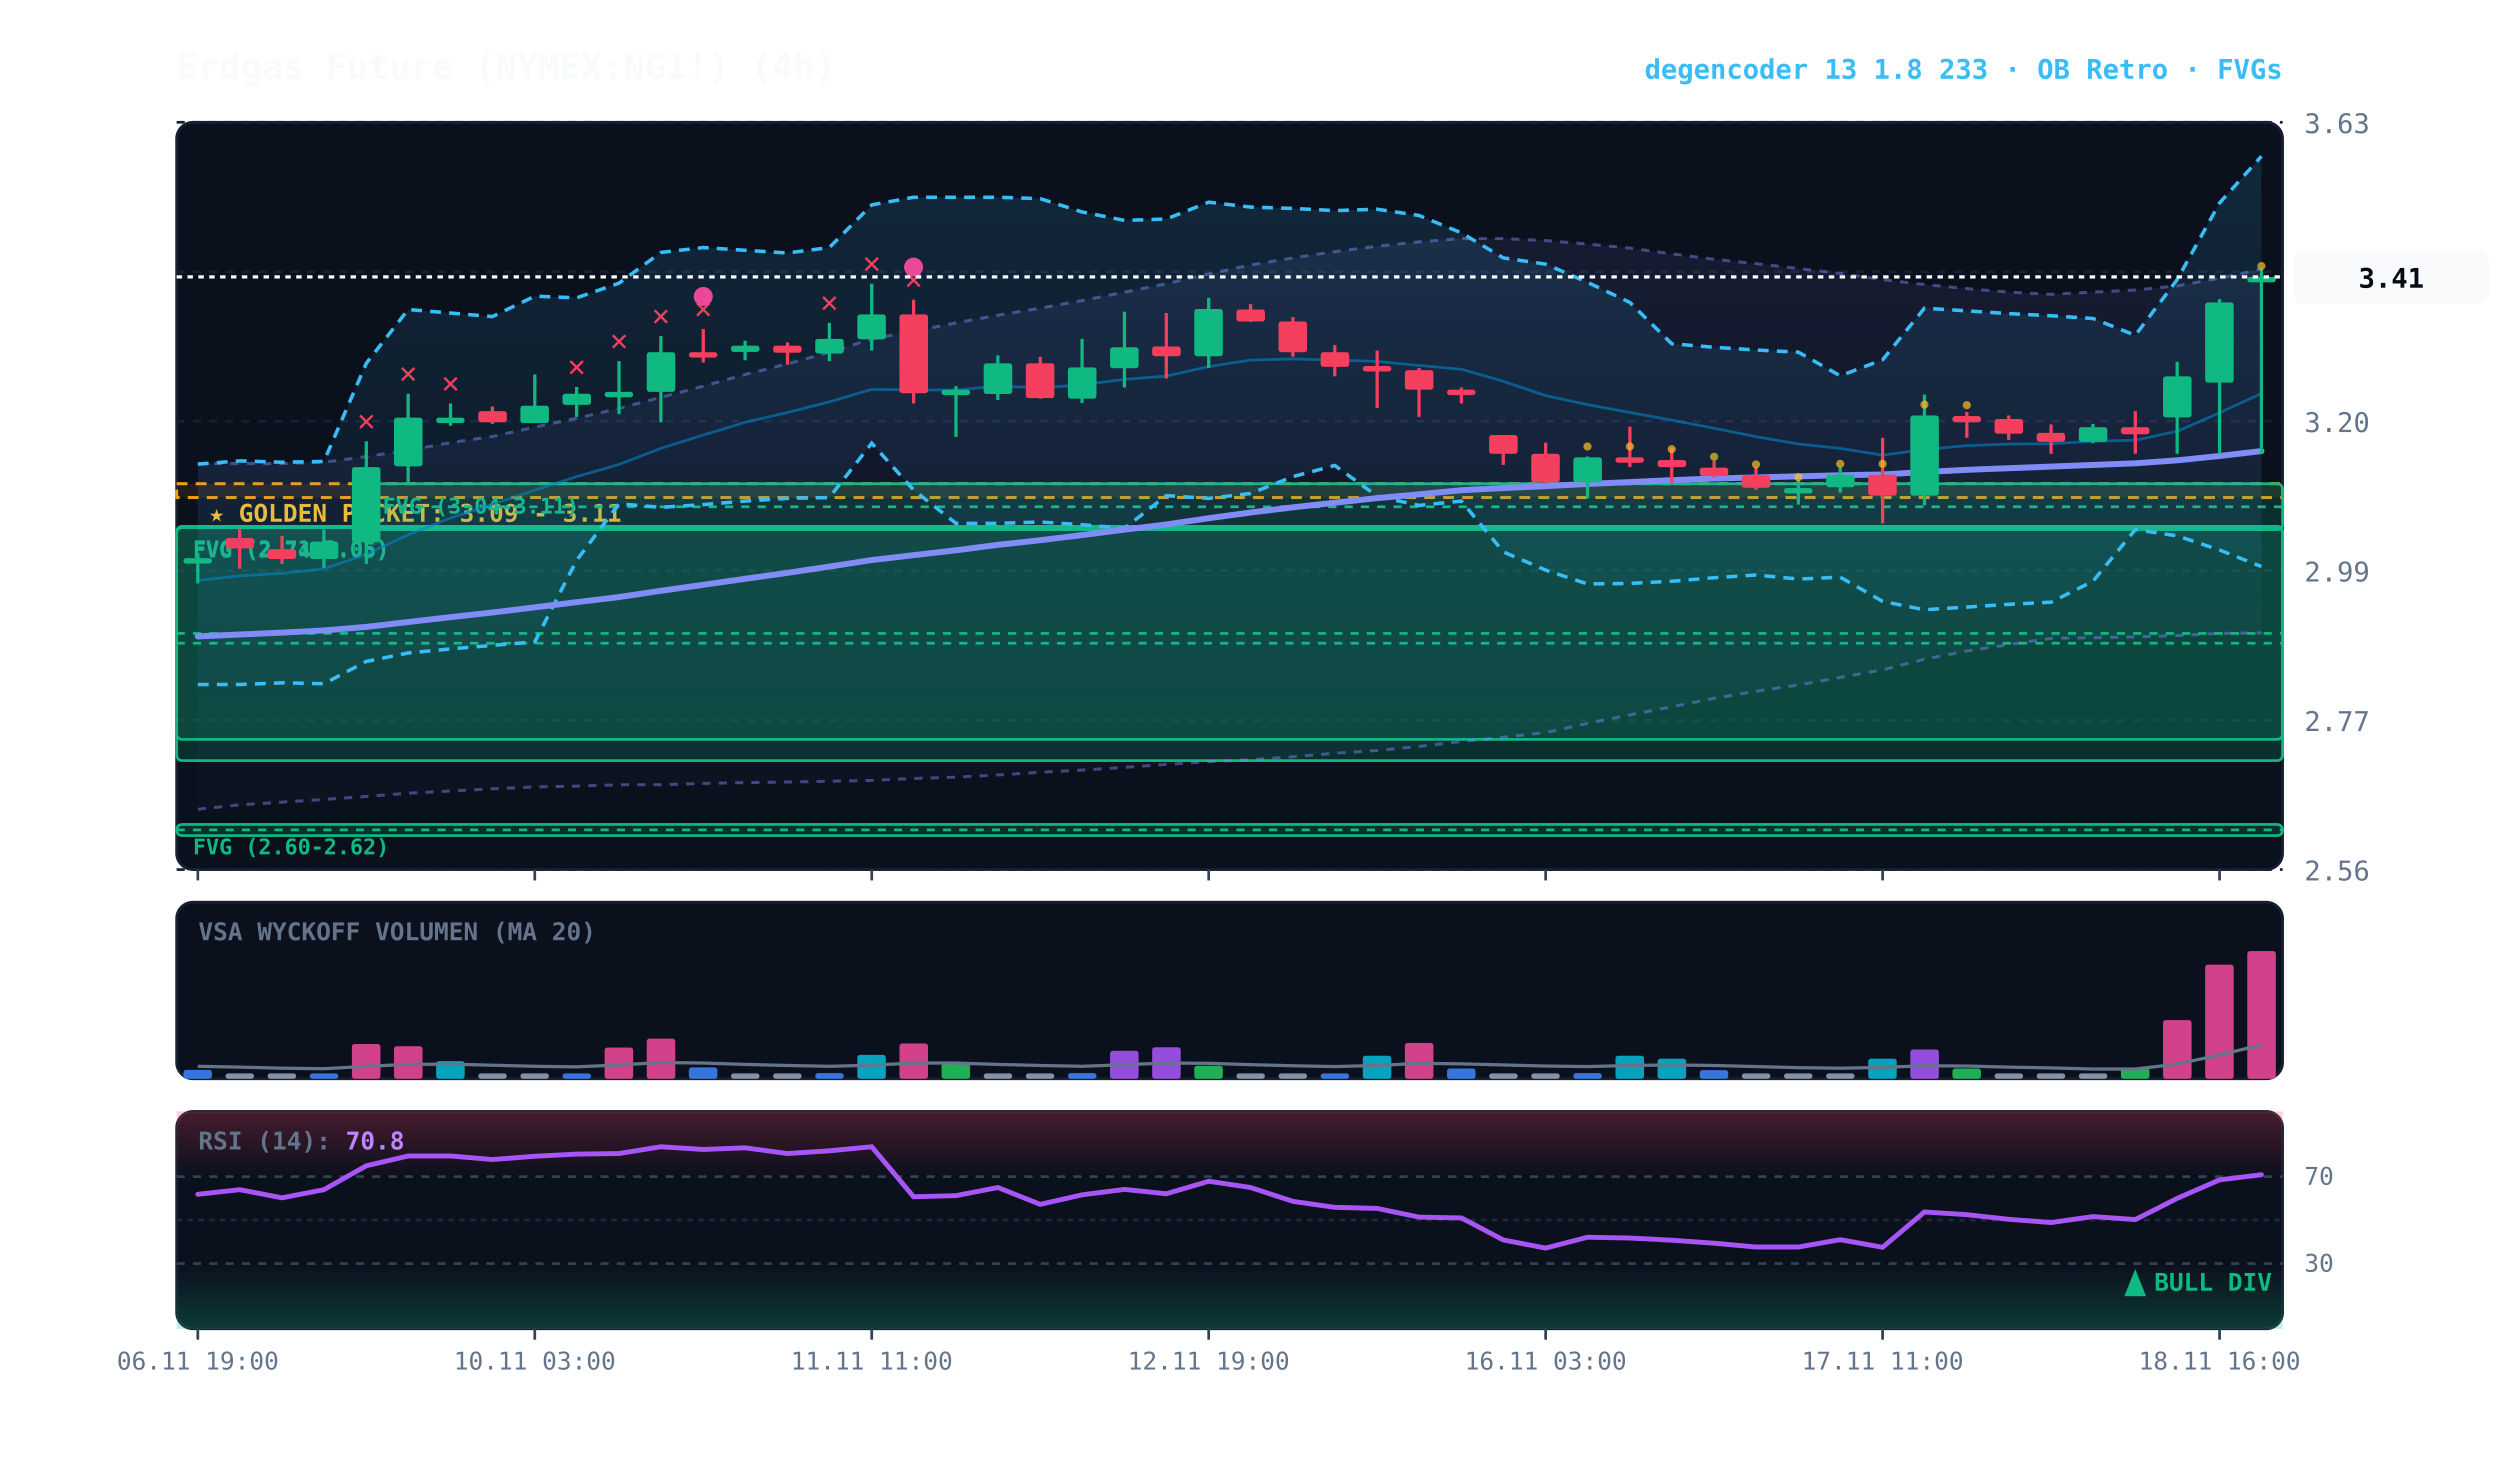
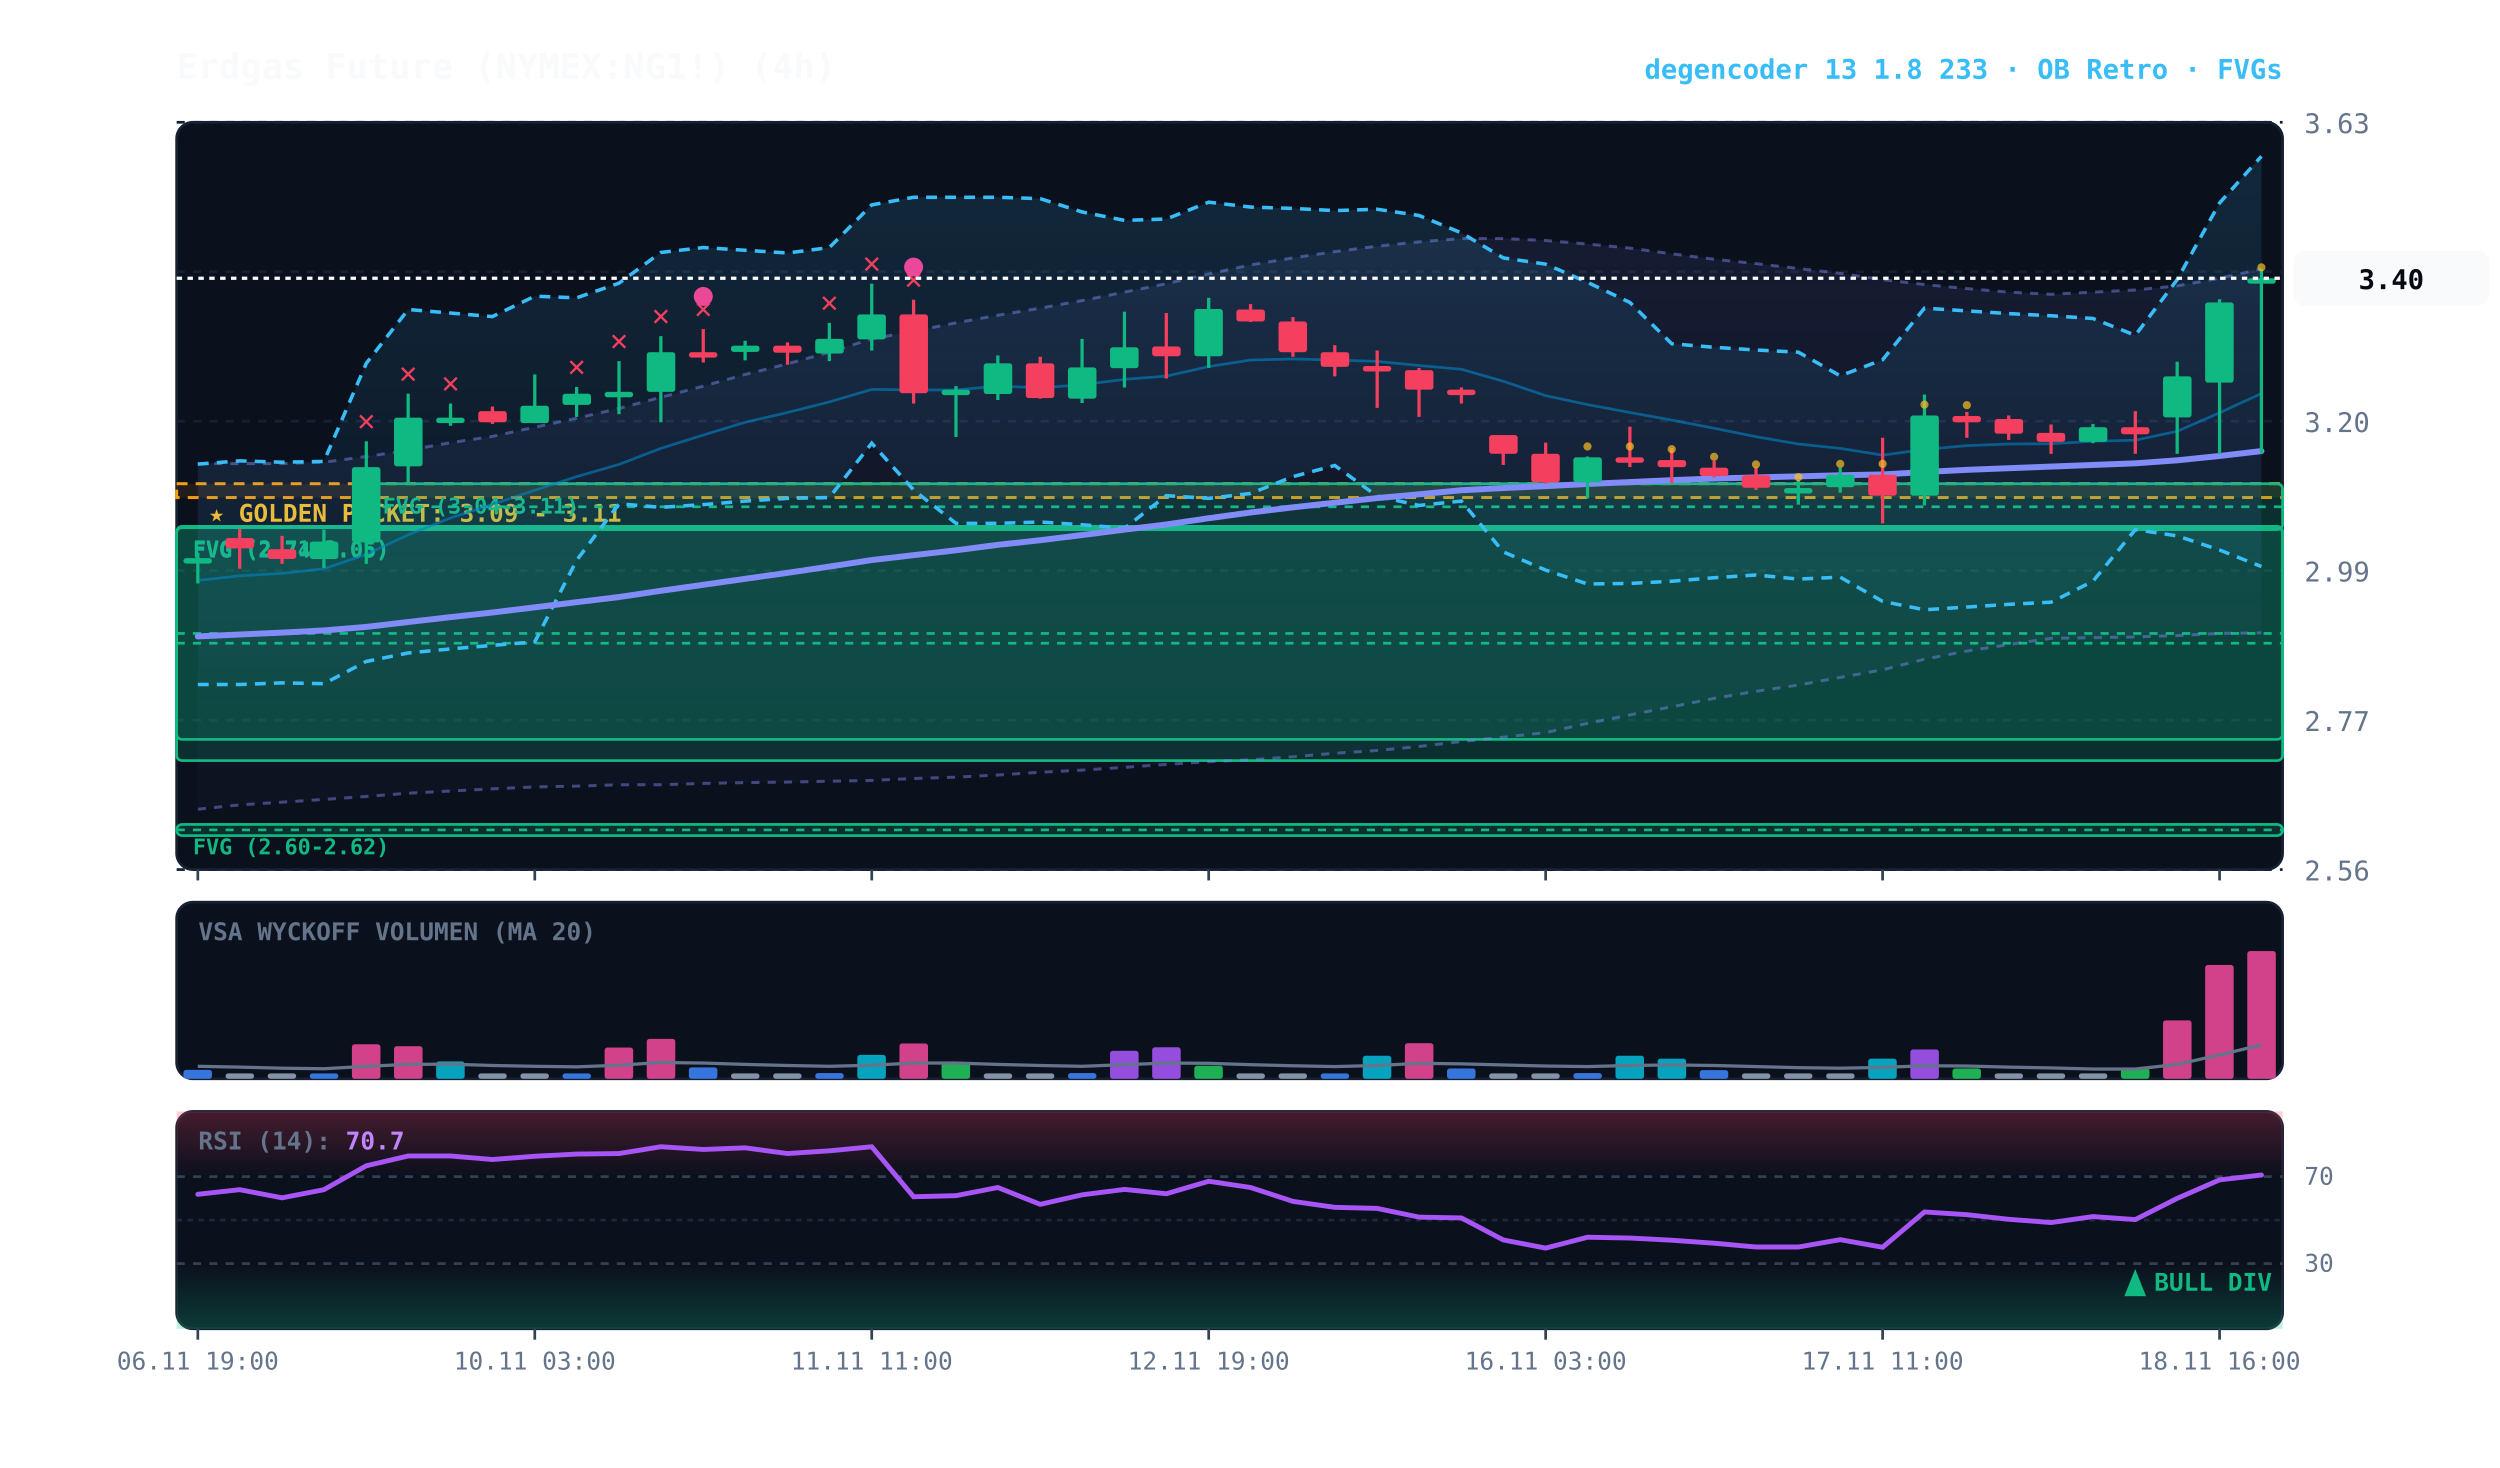
<svg xmlns="http://www.w3.org/2000/svg" viewBox="0 0 920 540" width="100%" height="100%" style="background:#070a13; font-family:'JetBrains Mono', monospace;">
  <defs>
    <linearGradient id="cloud-grad" x1="0%" y1="0%" x2="0%" y2="100%">
      <stop offset="0%" stop-color="#38bdf8" stop-opacity="0.14" />
      <stop offset="100%" stop-color="#38bdf8" stop-opacity="0.02" />
    </linearGradient>
    <linearGradient id="rfe-cloud" x1="0%" y1="0%" x2="0%" y2="100%">
      <stop offset="0%" stop-color="#818cf8" stop-opacity="0.09" />
      <stop offset="100%" stop-color="#818cf8" stop-opacity="0.02" />
    </linearGradient>
    <linearGradient id="rsi-overbought" x1="0%" y1="0%" x2="0%" y2="100%">
      <stop offset="0%" stop-color="#f43f5e" stop-opacity="0.25" />
      <stop offset="100%" stop-color="#f43f5e" stop-opacity="0.0" />
    </linearGradient>
    <linearGradient id="rsi-oversold" x1="0%" y1="0%" x2="0%" y2="100%">
      <stop offset="0%" stop-color="#10b981" stop-opacity="0.0" />
      <stop offset="100%" stop-color="#10b981" stop-opacity="0.25" />
    </linearGradient>
  </defs>
  <rect x="65" y="45" width="775" height="275" fill="#0b101d" rx="6" stroke="#172033" stroke-width="1" />
  <rect x="65" y="332" width="775" height="65" fill="#0b101d" rx="6" stroke="#172033" stroke-width="1" />
  <rect x="65" y="409" width="775" height="80" fill="#0b101d" rx="6" stroke="#172033" stroke-width="1" />
  <line x1="65" y1="320.0" x2="840" y2="320.0" stroke="#172033" stroke-dasharray="3,3" stroke-width="1" />
  <text x="848" y="324.0" fill="#64748b" font-size="10" text-anchor="start">2.56</text>
  <line x1="65" y1="265.0" x2="840" y2="265.0" stroke="#172033" stroke-dasharray="3,3" stroke-width="1" />
  <text x="848" y="269.0" fill="#64748b" font-size="10" text-anchor="start">2.77</text>
  <line x1="65" y1="210.0" x2="840" y2="210.0" stroke="#172033" stroke-dasharray="3,3" stroke-width="1" />
  <text x="848" y="214.0" fill="#64748b" font-size="10" text-anchor="start">2.99</text>
  <line x1="65" y1="155.0" x2="840" y2="155.0" stroke="#172033" stroke-dasharray="3,3" stroke-width="1" />
  <text x="848" y="159.0" fill="#64748b" font-size="10" text-anchor="start">3.20</text>
  <line x1="65" y1="100.0" x2="840" y2="100.0" stroke="#172033" stroke-dasharray="3,3" stroke-width="1" />
  <text x="848" y="104.0" fill="#64748b" font-size="10" text-anchor="start">3.41</text>
  <line x1="65" y1="45.0" x2="840" y2="45.0" stroke="#172033" stroke-dasharray="3,3" stroke-width="1" />
  <text x="848" y="49.0" fill="#64748b" font-size="10" text-anchor="start">3.63</text>
  <rect x="65" y="178.0" width="775" height="5.1" fill="rgba(245, 158, 11, 0.10)" stroke="#f59e0b" stroke-dasharray="4,3" stroke-width="1.1" />
  <text x="77" y="192.0" fill="#fbbf24" font-size="9" font-weight="bold">★ GOLDEN POCKET: 3.09 - 3.11</text>
  <rect x="134.8" y="178.0" width="705.2" height="16.9" fill="rgba(16, 185, 129, 0.18)" stroke="#10b981" stroke-width="1" rx="2" />
  <line x1="134.8" y1="186.5" x2="840" y2="186.5" stroke="#10b981" stroke-dasharray="3,3" stroke-width="1" />
  <text x="140.8" y="189.0" fill="#10b981" font-size="8" font-weight="bold">FVG (3.04-3.11)</text>
  <rect x="65.0" y="194.2" width="775.0" height="77.9" fill="rgba(16, 185, 129, 0.18)" stroke="#10b981" stroke-width="1" rx="2" />
  <line x1="65.0" y1="233.1" x2="840" y2="233.1" stroke="#10b981" stroke-dasharray="3,3" stroke-width="1" />
  <text x="71.0" y="205.2" fill="#10b981" font-size="8" font-weight="bold">FVG (2.74-3.05)</text>
  <rect x="65.0" y="193.7" width="775.0" height="86.2" fill="rgba(16, 185, 129, 0.18)" stroke="#10b981" stroke-width="1" rx="2" />
  <line x1="65.0" y1="236.7" x2="840" y2="236.7" stroke="#10b981" stroke-dasharray="3,3" stroke-width="1" />
  <text x="71.0" y="204.7" fill="#10b981" font-size="8" font-weight="bold">FVG (2.71-3.05)</text>
  <rect x="65.0" y="303.4" width="775.0" height="4.1" fill="rgba(16, 185, 129, 0.18)" stroke="#10b981" stroke-width="1" rx="2" />
  <line x1="65.0" y1="305.4" x2="840" y2="305.4" stroke="#10b981" stroke-dasharray="3,3" stroke-width="1" />
  <text x="71.0" y="314.4" fill="#10b981" font-size="8" font-weight="bold">FVG (2.60-2.62)</text>
  <polygon points="72.8,170.6 88.2,170.6 103.8,170.6 119.2,170.1 134.8,168.0 150.2,165.7 165.8,162.9 181.2,160.6 196.8,157.2 212.2,153.9 227.8,150.3 243.2,146.2 258.8,142.1 274.2,137.8 289.8,133.9 305.2,129.6 320.8,124.7 336.2,121.9 351.8,118.8 367.2,116.0 382.8,113.4 398.2,110.6 413.8,107.5 429.2,104.4 444.8,100.8 460.2,97.5 475.8,94.9 491.2,92.6 506.8,90.6 522.2,89.0 537.8,87.8 553.2,87.8 568.8,88.5 584.2,89.8 599.8,91.3 615.2,93.4 630.8,95.4 646.2,97.0 661.8,98.8 677.2,100.6 692.8,102.9 708.2,104.7 723.8,106.2 739.2,107.5 754.8,108.3 770.2,107.5 785.8,106.7 801.2,105.2 816.8,102.4 832.2,99.0 832.2,232.9 816.8,233.1 801.2,233.9 785.8,234.4 770.2,234.7 754.8,234.9 739.2,237.2 723.8,239.6 708.2,242.6 692.8,246.5 677.2,249.3 661.8,252.1 646.2,254.4 630.8,257.0 615.2,260.1 599.8,263.1 584.2,266.2 568.8,269.6 553.2,271.3 537.8,272.9 522.2,274.7 506.8,276.2 491.2,277.2 475.8,278.5 460.2,279.6 444.8,280.3 429.2,281.3 413.8,282.4 398.2,283.4 382.8,284.2 367.2,285.2 351.8,286.0 336.2,286.5 320.8,287.2 305.2,287.5 289.8,287.8 274.2,288.0 258.8,288.3 243.2,288.8 227.8,288.8 212.2,289.3 196.8,289.6 181.2,290.3 165.8,291.1 150.2,291.9 134.8,293.1 119.2,294.2 103.8,295.2 88.2,296.2 72.8,297.8" fill="url(#rfe-cloud)" />
  <polyline points="72.8,170.6 88.2,170.6 103.8,170.6 119.2,170.1 134.8,168.0 150.2,165.7 165.8,162.9 181.2,160.6 196.8,157.2 212.2,153.9 227.8,150.3 243.2,146.2 258.8,142.1 274.2,137.8 289.8,133.9 305.2,129.6 320.8,124.7 336.2,121.9 351.8,118.8 367.2,116.0 382.8,113.4 398.2,110.6 413.8,107.5 429.2,104.4 444.8,100.8 460.2,97.5 475.8,94.9 491.2,92.6 506.8,90.6 522.2,89.0 537.8,87.8 553.2,87.8 568.8,88.5 584.2,89.8 599.8,91.3 615.2,93.4 630.8,95.4 646.2,97.0 661.8,98.8 677.2,100.6 692.8,102.9 708.2,104.7 723.8,106.2 739.2,107.5 754.8,108.3 770.2,107.5 785.8,106.7 801.2,105.2 816.8,102.4 832.2,99.0" fill="none" stroke="#818cf8" stroke-width="1.1" stroke-opacity="0.45" stroke-dasharray="3,3" />
  <polyline points="72.8,297.8 88.2,296.2 103.8,295.2 119.2,294.2 134.8,293.1 150.2,291.9 165.8,291.1 181.2,290.3 196.8,289.6 212.2,289.3 227.8,288.8 243.2,288.8 258.8,288.3 274.2,288.0 289.8,287.8 305.2,287.5 320.8,287.2 336.2,286.5 351.8,286.0 367.2,285.2 382.8,284.2 398.2,283.4 413.8,282.4 429.2,281.3 444.8,280.3 460.2,279.6 475.8,278.5 491.2,277.2 506.8,276.2 522.2,274.7 537.8,272.9 553.2,271.3 568.8,269.6 584.2,266.2 599.8,263.1 615.2,260.1 630.8,257.0 646.2,254.4 661.8,252.1 677.2,249.3 692.8,246.5 708.2,242.6 723.8,239.6 739.2,237.2 754.8,234.9 770.2,234.7 785.8,234.4 801.2,233.9 816.8,233.1 832.2,232.9" fill="none" stroke="#818cf8" stroke-width="1.1" stroke-opacity="0.45" stroke-dasharray="3,3" />
  <polygon points="72.8,170.8 88.2,169.6 103.8,170.1 119.2,169.8 134.8,133.7 150.2,113.9 165.8,115.2 181.2,116.5 196.8,109.0 212.2,109.6 227.8,104.2 243.2,92.9 258.8,91.1 274.2,92.1 289.8,93.1 305.2,91.1 320.8,75.4 336.2,72.6 351.8,72.6 367.2,72.6 382.8,73.1 398.2,78.0 413.8,81.1 429.2,80.6 444.8,74.4 460.2,76.2 475.8,76.7 491.2,77.5 506.8,77.0 522.2,79.3 537.8,85.7 553.2,94.9 568.8,97.2 584.2,103.9 599.8,111.3 615.2,126.5 630.8,127.8 646.2,128.8 661.8,129.6 677.2,138.3 692.8,132.4 708.2,113.4 723.8,114.4 739.2,115.4 754.8,116.2 770.2,117.2 785.8,123.4 801.2,102.9 816.8,74.7 832.2,57.5 832.2,208.5 816.8,202.4 801.2,197.2 785.8,194.9 770.2,213.9 754.8,221.6 739.2,222.4 723.8,223.4 708.2,224.4 692.8,221.3 677.2,212.4 661.8,213.1 646.2,211.6 630.8,212.6 615.2,213.9 599.8,214.7 584.2,214.9 568.8,209.8 553.2,203.1 537.8,184.4 522.2,186.0 506.8,182.6 491.2,171.3 475.8,175.4 460.2,181.6 444.8,183.4 429.2,182.4 413.8,194.4 398.2,193.1 382.8,192.1 367.2,192.6 351.8,192.6 336.2,180.3 320.8,163.1 305.2,183.1 289.8,183.4 274.2,184.4 258.8,185.7 243.2,186.7 227.8,185.4 212.2,206.2 196.8,236.2 181.2,237.5 165.8,238.8 150.2,240.3 134.8,243.4 119.2,251.6 103.8,251.3 88.2,251.9 72.8,251.9" fill="url(#cloud-grad)" />
  <polyline points="72.8,170.8 88.2,169.6 103.8,170.1 119.2,169.8 134.8,133.7 150.2,113.9 165.8,115.2 181.2,116.5 196.8,109.0 212.2,109.6 227.8,104.2 243.2,92.9 258.8,91.1 274.2,92.1 289.8,93.1 305.2,91.1 320.8,75.4 336.2,72.6 351.8,72.6 367.2,72.6 382.8,73.1 398.2,78.0 413.8,81.1 429.2,80.6 444.8,74.4 460.2,76.2 475.8,76.7 491.2,77.5 506.8,77.0 522.2,79.3 537.8,85.7 553.2,94.9 568.8,97.2 584.2,103.9 599.8,111.3 615.2,126.5 630.8,127.8 646.2,128.8 661.8,129.6 677.2,138.3 692.8,132.4 708.2,113.4 723.8,114.4 739.2,115.4 754.8,116.2 770.2,117.2 785.8,123.4 801.2,102.9 816.8,74.7 832.2,57.5" fill="none" stroke="#38bdf8" stroke-width="1.3" stroke-dasharray="4,3" />
  <polyline points="72.8,251.9 88.2,251.9 103.8,251.3 119.2,251.6 134.8,243.4 150.2,240.3 165.8,238.8 181.2,237.5 196.8,236.2 212.2,206.2 227.8,185.4 243.2,186.7 258.8,185.7 274.2,184.4 289.8,183.4 305.2,183.1 320.8,163.1 336.2,180.3 351.8,192.6 367.2,192.6 382.8,192.1 398.2,193.1 413.8,194.4 429.2,182.4 444.8,183.4 460.2,181.6 475.8,175.4 491.2,171.3 506.8,182.6 522.2,186.0 537.8,184.4 553.2,203.1 568.8,209.8 584.2,214.9 599.8,214.7 615.2,213.9 630.8,212.6 646.2,211.6 661.8,213.1 677.2,212.4 692.8,221.3 708.2,224.4 723.8,223.4 739.2,222.4 754.8,221.6 770.2,213.9 785.8,194.9 801.2,197.2 816.8,202.4 832.2,208.5" fill="none" stroke="#38bdf8" stroke-width="1.3" stroke-dasharray="4,3" />
  <polyline points="72.8,213.6 88.2,211.9 103.8,211.0 119.2,209.3 134.8,204.0 150.2,196.8 165.8,190.6 181.2,185.6 196.8,180.4 212.2,175.4 227.8,170.9 243.2,165.0 258.8,160.1 274.2,155.4 289.8,151.8 305.2,147.9 320.8,143.3 336.2,143.5 351.8,143.5 367.2,142.1 382.8,142.7 398.2,141.6 413.8,139.6 429.2,138.4 444.8,134.9 460.2,132.5 475.8,132.1 491.2,132.5 506.8,133.0 522.2,134.5 537.8,135.9 553.2,140.3 568.8,145.6 584.2,148.9 599.8,151.8 615.2,154.6 630.8,157.6 646.2,160.7 661.8,163.4 677.2,165.0 692.8,167.5 708.2,165.4 723.8,164.0 739.2,163.4 754.8,163.3 770.2,162.4 785.8,162.0 801.2,158.7 816.8,151.9 832.2,144.8" fill="none" stroke="#0284c7" stroke-width="1.0" stroke-opacity="0.6" />
  <polyline points="72.8,234.2 88.2,233.5 103.8,232.8 119.2,232.0 134.8,230.7 150.2,228.9 165.8,227.1 181.2,225.4 196.8,223.5 212.2,221.6 227.8,219.7 243.2,217.4 258.8,215.2 274.2,213.0 289.8,210.8 305.2,208.5 320.8,206.1 336.2,204.3 351.8,202.5 367.2,200.5 382.8,198.8 398.2,196.9 413.8,194.9 429.2,193.0 444.8,190.7 460.2,188.6 475.8,186.7 491.2,185.0 506.8,183.3 522.2,181.9 537.8,180.4 553.2,179.6 568.8,178.9 584.2,178.1 599.8,177.4 615.2,176.7 630.8,176.1 646.2,175.7 661.8,175.3 677.2,174.9 692.8,174.6 708.2,173.7 723.8,172.9 739.2,172.3 754.8,171.7 770.2,171.1 785.8,170.5 801.2,169.4 816.8,167.8 832.2,166.0" fill="none" stroke="#818cf8" stroke-width="2.2" stroke-linecap="round" />
  <line x1="72.8" y1="203.4" x2="72.8" y2="214.7" stroke="#10b981" stroke-width="1.2" />
  <rect x="67.5" y="205.4" width="10.5" height="2.0" fill="#10b981" rx="1" />
  <line x1="88.2" y1="194.7" x2="88.2" y2="209.3" stroke="#f43f5e" stroke-width="1.2" />
  <rect x="83.0" y="198.0" width="10.5" height="3.8" fill="#f43f5e" rx="1" />
  <line x1="103.8" y1="197.2" x2="103.8" y2="207.5" stroke="#f43f5e" stroke-width="1.2" />
  <rect x="98.5" y="202.1" width="10.5" height="3.6" fill="#f43f5e" rx="1" />
  <line x1="119.2" y1="194.9" x2="119.2" y2="209.0" stroke="#10b981" stroke-width="1.2" />
  <rect x="114.0" y="199.3" width="10.5" height="6.4" fill="#10b981" rx="1" />
  <line x1="134.8" y1="162.4" x2="134.8" y2="207.5" stroke="#10b981" stroke-width="1.2" />
  <rect x="129.5" y="171.9" width="10.5" height="27.7" fill="#10b981" rx="1" />
  <text x="134.8" y="158.4" fill="#f43f5e" font-size="11" font-weight="bold" text-anchor="middle">✕</text>
  <line x1="150.2" y1="144.9" x2="150.2" y2="178.0" stroke="#10b981" stroke-width="1.2" />
  <rect x="145.0" y="153.7" width="10.5" height="17.9" fill="#10b981" rx="1" />
  <text x="150.2" y="140.9" fill="#f43f5e" font-size="11" font-weight="bold" text-anchor="middle">✕</text>
  <line x1="165.8" y1="148.5" x2="165.8" y2="156.7" stroke="#10b981" stroke-width="1.2" />
  <rect x="160.5" y="153.7" width="10.5" height="2.0" fill="#10b981" rx="1" />
  <text x="165.8" y="144.5" fill="#f43f5e" font-size="11" font-weight="bold" text-anchor="middle">✕</text>
  <line x1="181.2" y1="149.6" x2="181.2" y2="156.0" stroke="#f43f5e" stroke-width="1.2" />
  <rect x="176.0" y="151.3" width="10.5" height="4.1" fill="#f43f5e" rx="1" />
  <line x1="196.8" y1="137.8" x2="196.8" y2="155.7" stroke="#10b981" stroke-width="1.2" />
  <rect x="191.5" y="149.3" width="10.5" height="6.4" fill="#10b981" rx="1" />
  <line x1="212.2" y1="142.4" x2="212.2" y2="153.4" stroke="#10b981" stroke-width="1.2" />
  <rect x="207.0" y="144.9" width="10.5" height="4.1" fill="#10b981" rx="1" />
  <text x="212.2" y="138.4" fill="#f43f5e" font-size="11" font-weight="bold" text-anchor="middle">✕</text>
  <line x1="227.8" y1="132.9" x2="227.8" y2="152.4" stroke="#10b981" stroke-width="1.2" />
  <rect x="222.5" y="144.2" width="10.5" height="2.0" fill="#10b981" rx="1" />
  <text x="227.8" y="128.9" fill="#f43f5e" font-size="11" font-weight="bold" text-anchor="middle">✕</text>
  <line x1="243.2" y1="123.7" x2="243.2" y2="155.4" stroke="#10b981" stroke-width="1.2" />
  <rect x="238.0" y="129.6" width="10.5" height="14.6" fill="#10b981" rx="1" />
  <text x="243.2" y="119.7" fill="#f43f5e" font-size="11" font-weight="bold" text-anchor="middle">✕</text>
  <line x1="258.8" y1="121.1" x2="258.8" y2="133.4" stroke="#f43f5e" stroke-width="1.2" />
  <rect x="253.5" y="129.6" width="10.5" height="2.0" fill="#f43f5e" rx="1" />
  <text x="258.8" y="117.1" fill="#f43f5e" font-size="11" font-weight="bold" text-anchor="middle">✕</text>
  <circle cx="258.8" cy="109.1" r="3.5" fill="#ec4899" />
  <line x1="274.2" y1="125.4" x2="274.2" y2="132.6" stroke="#10b981" stroke-width="1.2" />
  <rect x="269.0" y="127.2" width="10.5" height="2.3" fill="#10b981" rx="1" />
  <line x1="289.8" y1="126.0" x2="289.8" y2="134.2" stroke="#f43f5e" stroke-width="1.2" />
  <rect x="284.5" y="127.2" width="10.5" height="2.6" fill="#f43f5e" rx="1" />
  <line x1="305.2" y1="118.8" x2="305.2" y2="132.9" stroke="#10b981" stroke-width="1.2" />
  <rect x="300.0" y="124.7" width="10.5" height="5.4" fill="#10b981" rx="1" />
  <text x="305.2" y="114.8" fill="#f43f5e" font-size="11" font-weight="bold" text-anchor="middle">✕</text>
  <line x1="320.8" y1="104.4" x2="320.8" y2="129.0" stroke="#10b981" stroke-width="1.2" />
  <rect x="315.5" y="115.7" width="10.5" height="9.2" fill="#10b981" rx="1" />
  <text x="320.8" y="100.4" fill="#f43f5e" font-size="11" font-weight="bold" text-anchor="middle">✕</text>
  <line x1="336.2" y1="110.3" x2="336.2" y2="148.5" stroke="#f43f5e" stroke-width="1.2" />
  <rect x="331.0" y="115.7" width="10.5" height="29.0" fill="#f43f5e" rx="1" />
  <text x="336.2" y="106.3" fill="#f43f5e" font-size="11" font-weight="bold" text-anchor="middle">✕</text>
  <circle cx="336.2" cy="98.3" r="3.5" fill="#ec4899" />
  <line x1="351.8" y1="142.1" x2="351.8" y2="160.8" stroke="#10b981" stroke-width="1.2" />
  <rect x="346.5" y="143.4" width="10.5" height="2.0" fill="#10b981" rx="1" />
  <line x1="367.2" y1="130.8" x2="367.2" y2="147.2" stroke="#10b981" stroke-width="1.2" />
  <rect x="362.0" y="133.7" width="10.5" height="11.3" fill="#10b981" rx="1" />
  <line x1="382.8" y1="131.3" x2="382.8" y2="146.7" stroke="#f43f5e" stroke-width="1.2" />
  <rect x="377.5" y="133.7" width="10.5" height="12.8" fill="#f43f5e" rx="1" />
  <line x1="398.2" y1="124.7" x2="398.2" y2="148.3" stroke="#10b981" stroke-width="1.2" />
  <rect x="393.0" y="135.2" width="10.5" height="11.5" fill="#10b981" rx="1" />
  <line x1="413.8" y1="114.7" x2="413.8" y2="142.6" stroke="#10b981" stroke-width="1.2" />
  <rect x="408.5" y="127.8" width="10.5" height="7.7" fill="#10b981" rx="1" />
  <line x1="429.2" y1="115.2" x2="429.2" y2="139.3" stroke="#f43f5e" stroke-width="1.2" />
  <rect x="424.0" y="127.5" width="10.5" height="3.6" fill="#f43f5e" rx="1" />
  <line x1="444.8" y1="109.6" x2="444.8" y2="135.4" stroke="#10b981" stroke-width="1.2" />
  <rect x="439.5" y="113.7" width="10.5" height="17.4" fill="#10b981" rx="1" />
  <line x1="460.2" y1="111.9" x2="460.2" y2="118.5" stroke="#f43f5e" stroke-width="1.2" />
  <rect x="455.0" y="113.9" width="10.5" height="4.4" fill="#f43f5e" rx="1" />
  <line x1="475.8" y1="116.7" x2="475.8" y2="131.3" stroke="#f43f5e" stroke-width="1.2" />
  <rect x="470.5" y="118.3" width="10.5" height="11.3" fill="#f43f5e" rx="1" />
  <line x1="491.2" y1="127.0" x2="491.2" y2="138.5" stroke="#f43f5e" stroke-width="1.2" />
  <rect x="486.0" y="129.6" width="10.5" height="5.4" fill="#f43f5e" rx="1" />
  <line x1="506.8" y1="129.0" x2="506.8" y2="150.1" stroke="#f43f5e" stroke-width="1.2" />
  <rect x="501.5" y="134.7" width="10.5" height="2.0" fill="#f43f5e" rx="1" />
  <line x1="522.2" y1="135.4" x2="522.2" y2="153.4" stroke="#f43f5e" stroke-width="1.2" />
  <rect x="517.0" y="136.2" width="10.5" height="7.2" fill="#f43f5e" rx="1" />
  <line x1="537.8" y1="142.6" x2="537.8" y2="148.5" stroke="#f43f5e" stroke-width="1.2" />
  <rect x="532.5" y="143.4" width="10.5" height="2.0" fill="#f43f5e" rx="1" />
  <line x1="553.2" y1="160.1" x2="553.2" y2="171.1" stroke="#f43f5e" stroke-width="1.2" />
  <rect x="548.0" y="160.1" width="10.5" height="6.9" fill="#f43f5e" rx="1" />
  <line x1="568.8" y1="162.9" x2="568.8" y2="178.0" stroke="#f43f5e" stroke-width="1.2" />
  <rect x="563.5" y="167.0" width="10.5" height="10.5" fill="#f43f5e" rx="1" />
  <line x1="584.2" y1="168.0" x2="584.2" y2="183.4" stroke="#10b981" stroke-width="1.2" />
  <rect x="579.0" y="168.3" width="10.5" height="9.2" fill="#10b981" rx="1" />
  <circle cx="584.2" cy="164.3" r="1.5" fill="#fbbf24" opacity="0.7" />
  <line x1="599.8" y1="157.0" x2="599.8" y2="171.9" stroke="#f43f5e" stroke-width="1.2" />
  <rect x="594.5" y="168.3" width="10.5" height="2.0" fill="#f43f5e" rx="1" />
  <circle cx="599.8" cy="164.3" r="1.5" fill="#fbbf24" opacity="0.7" />
  <line x1="615.2" y1="164.9" x2="615.2" y2="177.8" stroke="#f43f5e" stroke-width="1.2" />
  <rect x="610.0" y="169.3" width="10.5" height="2.6" fill="#f43f5e" rx="1" />
  <circle cx="615.2" cy="165.3" r="1.5" fill="#fbbf24" opacity="0.7" />
  <line x1="630.8" y1="169.6" x2="630.8" y2="175.7" stroke="#f43f5e" stroke-width="1.2" />
  <rect x="625.5" y="172.1" width="10.5" height="3.1" fill="#f43f5e" rx="1" />
  <circle cx="630.8" cy="168.1" r="1.5" fill="#fbbf24" opacity="0.7" />
  <line x1="646.2" y1="171.9" x2="646.2" y2="180.3" stroke="#f43f5e" stroke-width="1.2" />
  <rect x="641.0" y="174.9" width="10.5" height="4.6" fill="#f43f5e" rx="1" />
  <circle cx="646.2" cy="170.9" r="1.5" fill="#fbbf24" opacity="0.7" />
  <line x1="661.8" y1="176.7" x2="661.8" y2="185.7" stroke="#10b981" stroke-width="1.2" />
  <rect x="656.5" y="179.6" width="10.5" height="2.0" fill="#10b981" rx="1" />
  <circle cx="661.8" cy="175.6" r="1.5" fill="#fbbf24" opacity="0.7" />
  <line x1="677.2" y1="172.1" x2="677.2" y2="181.3" stroke="#10b981" stroke-width="1.2" />
  <rect x="672.0" y="174.7" width="10.5" height="4.6" fill="#10b981" rx="1" />
  <circle cx="677.2" cy="170.7" r="1.5" fill="#fbbf24" opacity="0.7" />
  <line x1="692.8" y1="161.1" x2="692.8" y2="192.6" stroke="#f43f5e" stroke-width="1.2" />
  <rect x="687.5" y="174.7" width="10.5" height="7.7" fill="#f43f5e" rx="1" />
  <circle cx="692.8" cy="170.7" r="1.5" fill="#fbbf24" opacity="0.7" />
  <line x1="708.2" y1="145.2" x2="708.2" y2="186.0" stroke="#10b981" stroke-width="1.2" />
  <rect x="703.0" y="152.9" width="10.5" height="29.5" fill="#10b981" rx="1" />
  <circle cx="708.2" cy="148.9" r="1.5" fill="#fbbf24" opacity="0.7" />
  <line x1="723.8" y1="151.6" x2="723.8" y2="161.1" stroke="#f43f5e" stroke-width="1.2" />
  <rect x="718.5" y="153.1" width="10.5" height="2.3" fill="#f43f5e" rx="1" />
  <circle cx="723.8" cy="149.1" r="1.5" fill="#fbbf24" opacity="0.7" />
  <line x1="739.2" y1="152.9" x2="739.2" y2="161.9" stroke="#f43f5e" stroke-width="1.2" />
  <rect x="734.0" y="154.2" width="10.5" height="5.4" fill="#f43f5e" rx="1" />
  <line x1="754.8" y1="156.2" x2="754.8" y2="167.0" stroke="#f43f5e" stroke-width="1.2" />
  <rect x="749.5" y="159.3" width="10.5" height="3.3" fill="#f43f5e" rx="1" />
  <line x1="770.2" y1="156.0" x2="770.2" y2="163.1" stroke="#10b981" stroke-width="1.2" />
  <rect x="765.0" y="157.2" width="10.5" height="5.4" fill="#10b981" rx="1" />
  <line x1="785.8" y1="151.3" x2="785.8" y2="167.0" stroke="#f43f5e" stroke-width="1.2" />
  <rect x="780.5" y="157.2" width="10.5" height="2.6" fill="#f43f5e" rx="1" />
  <line x1="801.2" y1="133.1" x2="801.2" y2="167.0" stroke="#10b981" stroke-width="1.2" />
  <rect x="796.0" y="138.5" width="10.5" height="15.1" fill="#10b981" rx="1" />
  <line x1="816.8" y1="110.1" x2="816.8" y2="167.0" stroke="#10b981" stroke-width="1.2" />
  <rect x="811.5" y="111.3" width="10.5" height="29.5" fill="#10b981" rx="1" />
  <line x1="832.2" y1="99.0" x2="832.2" y2="167.0" stroke="#10b981" stroke-width="1.2" />
-   <rect x="827.0" y="101.9" width="10.5" height="2.0" fill="#10b981" rx="1" />
-   <circle cx="832.2" cy="97.9" r="1.5" fill="#fbbf24" opacity="0.7" />
-   <line x1="65" y1="101.9" x2="840" y2="101.9" stroke="#f8fafc" stroke-width="1.2" stroke-dasharray="2,2" />
-   <rect x="844" y="91.9" width="72" height="20" fill="#f8fafc" rx="4" />
-   <text x="880" y="105.9" fill="#070a13" font-size="10" font-weight="bold" text-anchor="middle">3.41</text>
+   <rect x="827.0" y="102.4" width="10.5" height="2.0" fill="#10b981" rx="1" />
+   <circle cx="832.2" cy="98.4" r="1.5" fill="#fbbf24" opacity="0.7" />
+   <line x1="65" y1="102.4" x2="840" y2="102.4" stroke="#f8fafc" stroke-width="1.2" stroke-dasharray="2,2" />
+   <rect x="844" y="92.4" width="72" height="20" fill="#f8fafc" rx="4" />
+   <text x="880" y="106.4" fill="#070a13" font-size="10" font-weight="bold" text-anchor="middle">3.40</text>
  <text x="73" y="346" fill="#64748b" font-size="9" font-weight="bold">VSA WYCKOFF VOLUMEN (MA 20)</text>
  <rect x="67.5" y="393.7" width="10.5" height="3.3" fill="#3b82f6" opacity="0.88" rx="1" />
  <rect x="83.0" y="395.0" width="10.5" height="2.0" fill="#94a3b8" opacity="0.88" rx="1" />
  <rect x="98.5" y="395.0" width="10.5" height="2.0" fill="#94a3b8" opacity="0.88" rx="1" />
  <rect x="114.0" y="395.0" width="10.5" height="2.0" fill="#3b82f6" opacity="0.88" rx="1" />
-   <rect x="129.5" y="384.2" width="10.5" height="12.8" fill="#ec4899" opacity="0.88" rx="1" />
+   <rect x="129.5" y="384.3" width="10.5" height="12.7" fill="#ec4899" opacity="0.88" rx="1" />
  <rect x="145.0" y="385.0" width="10.5" height="12.0" fill="#ec4899" opacity="0.88" rx="1" />
-   <rect x="160.5" y="390.5" width="10.5" height="6.5" fill="#06b6d4" opacity="0.88" rx="1" />
+   <rect x="160.5" y="390.6" width="10.5" height="6.4" fill="#06b6d4" opacity="0.88" rx="1" />
  <rect x="176.0" y="395.0" width="10.5" height="2.0" fill="#94a3b8" opacity="0.88" rx="1" />
  <rect x="191.5" y="395.0" width="10.5" height="2.0" fill="#94a3b8" opacity="0.88" rx="1" />
  <rect x="207.0" y="395.0" width="10.5" height="2.0" fill="#3b82f6" opacity="0.88" rx="1" />
  <rect x="222.5" y="385.5" width="10.5" height="11.5" fill="#ec4899" opacity="0.88" rx="1" />
-   <rect x="238.0" y="382.2" width="10.5" height="14.8" fill="#ec4899" opacity="0.88" rx="1" />
+   <rect x="238.0" y="382.3" width="10.5" height="14.7" fill="#ec4899" opacity="0.88" rx="1" />
  <rect x="253.5" y="392.8" width="10.5" height="4.2" fill="#3b82f6" opacity="0.88" rx="1" />
  <rect x="269.0" y="395.0" width="10.5" height="2.0" fill="#94a3b8" opacity="0.88" rx="1" />
  <rect x="284.5" y="395.0" width="10.5" height="2.0" fill="#94a3b8" opacity="0.88" rx="1" />
  <rect x="300.0" y="394.9" width="10.5" height="2.1" fill="#3b82f6" opacity="0.88" rx="1" />
  <rect x="315.5" y="388.2" width="10.5" height="8.8" fill="#06b6d4" opacity="0.88" rx="1" />
  <rect x="331.0" y="384.0" width="10.5" height="13.0" fill="#ec4899" opacity="0.88" rx="1" />
  <rect x="346.5" y="391.1" width="10.5" height="5.9" fill="#22c55e" opacity="0.88" rx="1" />
  <rect x="362.0" y="395.0" width="10.5" height="2.0" fill="#94a3b8" opacity="0.88" rx="1" />
  <rect x="377.5" y="395.0" width="10.5" height="2.0" fill="#94a3b8" opacity="0.88" rx="1" />
  <rect x="393.0" y="394.9" width="10.5" height="2.1" fill="#3b82f6" opacity="0.88" rx="1" />
  <rect x="408.5" y="386.7" width="10.5" height="10.3" fill="#a855f7" opacity="0.88" rx="1" />
  <rect x="424.0" y="385.4" width="10.5" height="11.6" fill="#a855f7" opacity="0.88" rx="1" />
  <rect x="439.5" y="392.2" width="10.5" height="4.8" fill="#22c55e" opacity="0.88" rx="1" />
  <rect x="455.0" y="395.0" width="10.5" height="2.0" fill="#94a3b8" opacity="0.88" rx="1" />
  <rect x="470.5" y="395.0" width="10.5" height="2.0" fill="#94a3b8" opacity="0.88" rx="1" />
  <rect x="486.0" y="395.0" width="10.5" height="2.0" fill="#3b82f6" opacity="0.88" rx="1" />
  <rect x="501.5" y="388.5" width="10.5" height="8.5" fill="#06b6d4" opacity="0.88" rx="1" />
-   <rect x="517.0" y="383.8" width="10.5" height="13.2" fill="#ec4899" opacity="0.88" rx="1" />
+   <rect x="517.0" y="383.9" width="10.5" height="13.1" fill="#ec4899" opacity="0.88" rx="1" />
  <rect x="532.5" y="393.2" width="10.5" height="3.8" fill="#3b82f6" opacity="0.88" rx="1" />
  <rect x="548.0" y="395.0" width="10.5" height="2.0" fill="#94a3b8" opacity="0.88" rx="1" />
  <rect x="563.5" y="395.0" width="10.5" height="2.0" fill="#94a3b8" opacity="0.88" rx="1" />
  <rect x="579.0" y="394.9" width="10.5" height="2.1" fill="#3b82f6" opacity="0.88" rx="1" />
  <rect x="594.5" y="388.5" width="10.5" height="8.5" fill="#06b6d4" opacity="0.88" rx="1" />
  <rect x="610.0" y="389.6" width="10.5" height="7.4" fill="#06b6d4" opacity="0.88" rx="1" />
  <rect x="625.5" y="393.8" width="10.5" height="3.2" fill="#3b82f6" opacity="0.88" rx="1" />
  <rect x="641.0" y="395.0" width="10.5" height="2.0" fill="#94a3b8" opacity="0.88" rx="1" />
  <rect x="656.5" y="395.0" width="10.5" height="2.0" fill="#94a3b8" opacity="0.88" rx="1" />
  <rect x="672.0" y="395.0" width="10.5" height="2.0" fill="#94a3b8" opacity="0.88" rx="1" />
  <rect x="687.5" y="389.6" width="10.5" height="7.4" fill="#06b6d4" opacity="0.88" rx="1" />
  <rect x="703.0" y="386.2" width="10.5" height="10.8" fill="#a855f7" opacity="0.88" rx="1" />
  <rect x="718.5" y="393.2" width="10.5" height="3.8" fill="#22c55e" opacity="0.88" rx="1" />
  <rect x="734.0" y="395.0" width="10.5" height="2.0" fill="#94a3b8" opacity="0.88" rx="1" />
  <rect x="749.5" y="395.0" width="10.5" height="2.0" fill="#94a3b8" opacity="0.88" rx="1" />
  <rect x="765.0" y="395.0" width="10.5" height="2.0" fill="#94a3b8" opacity="0.88" rx="1" />
  <rect x="780.5" y="393.1" width="10.5" height="3.9" fill="#22c55e" opacity="0.88" rx="1" />
-   <rect x="796.0" y="375.4" width="10.5" height="21.6" fill="#ec4899" opacity="0.88" rx="1" />
-   <rect x="811.5" y="355.0" width="10.5" height="42.0" fill="#ec4899" opacity="0.88" rx="1" />
+   <rect x="796.0" y="375.5" width="10.5" height="21.5" fill="#ec4899" opacity="0.88" rx="1" />
+   <rect x="811.5" y="355.1" width="10.5" height="41.9" fill="#ec4899" opacity="0.88" rx="1" />
  <rect x="827.0" y="350.0" width="10.5" height="47.0" fill="#ec4899" opacity="0.88" rx="1" />
-   <polyline points="72.8,392.4 88.2,392.7 103.8,393.1 119.2,393.3 134.8,392.4 150.2,391.7 165.8,391.6 181.2,392.0 196.8,392.4 212.2,392.6 227.8,391.9 243.2,391.0 258.8,391.2 274.2,391.7 289.8,392.1 305.2,392.4 320.8,392.0 336.2,391.2 351.8,391.2 367.2,391.7 382.8,392.1 398.2,392.4 413.8,391.8 429.2,391.2 444.8,391.3 460.2,391.8 475.8,392.2 491.2,392.5 506.8,392.1 522.2,391.3 537.8,391.5 553.2,391.9 568.8,392.3 584.2,392.5 599.8,392.1 615.2,391.9 630.8,392.1 646.2,392.5 661.8,392.9 677.2,393.1 692.8,392.8 708.2,392.2 723.8,392.3 739.2,392.7 754.8,393.0 770.2,393.4 785.8,393.4 801.2,391.6 816.8,388.2 832.2,384.5" fill="none" stroke="#64748b" stroke-width="1.2" />
+   <polyline points="72.8,392.4 88.2,392.7 103.8,393.1 119.2,393.3 134.8,392.4 150.2,391.7 165.8,391.6 181.2,392.1 196.8,392.4 212.2,392.6 227.8,392.0 243.2,391.0 258.8,391.2 274.2,391.7 289.8,392.1 305.2,392.4 320.8,392.0 336.2,391.2 351.8,391.2 367.2,391.7 382.8,392.1 398.2,392.4 413.8,391.8 429.2,391.2 444.8,391.3 460.2,391.8 475.8,392.2 491.2,392.5 506.8,392.1 522.2,391.3 537.8,391.5 553.2,391.9 568.8,392.3 584.2,392.5 599.8,392.1 615.2,391.9 630.8,392.1 646.2,392.5 661.8,392.9 677.2,393.1 692.8,392.8 708.2,392.2 723.8,392.3 739.2,392.7 754.8,393.0 770.2,393.4 785.8,393.4 801.2,391.7 816.8,388.2 832.2,384.5" fill="none" stroke="#64748b" stroke-width="1.2" />
  <rect x="65" y="409" width="775" height="24.0" fill="url(#rsi-overbought)" />
  <rect x="65" y="465.0" width="775" height="24.0" fill="url(#rsi-oversold)" />
  <line x1="65" y1="433.0" x2="840" y2="433.0" stroke="#334155" stroke-dasharray="3,3" stroke-width="1" />
  <text x="848" y="436.0" fill="#64748b" font-size="9">70</text>
  <line x1="65" y1="449.0" x2="840" y2="449.0" stroke="#1e293b" stroke-dasharray="2,2" stroke-width="1" />
  <line x1="65" y1="465.0" x2="840" y2="465.0" stroke="#334155" stroke-dasharray="3,3" stroke-width="1" />
  <text x="848" y="468.0" fill="#64748b" font-size="9">30</text>
-   <polyline points="72.8,439.5 88.2,437.8 103.8,440.8 119.2,437.8 134.8,429.0 150.2,425.4 165.8,425.4 181.2,426.7 196.8,425.5 212.2,424.7 227.8,424.5 243.2,422.0 258.8,423.0 274.2,422.4 289.8,424.5 305.2,423.5 320.8,422.0 336.2,440.4 351.8,440.0 367.2,437.0 382.8,443.2 398.2,439.7 413.8,437.7 429.2,439.3 444.8,434.7 460.2,437.0 475.8,442.1 491.2,444.3 506.8,444.7 522.2,447.9 537.8,448.2 553.2,456.3 568.8,459.3 584.2,455.3 599.8,455.6 615.2,456.4 630.8,457.5 646.2,458.9 661.8,458.9 677.2,456.2 692.8,459.0 708.2,446.0 723.8,447.0 739.2,448.7 754.8,449.9 770.2,447.7 785.8,448.8 801.2,441.0 816.8,434.2 832.2,432.3" fill="none" stroke="#a855f7" stroke-width="1.8" stroke-linecap="round" />
+   <polyline points="72.8,439.5 88.2,437.8 103.8,440.8 119.2,437.8 134.8,429.0 150.2,425.4 165.8,425.4 181.2,426.7 196.8,425.5 212.2,424.7 227.8,424.5 243.2,422.0 258.8,423.0 274.2,422.4 289.8,424.5 305.2,423.5 320.8,422.0 336.2,440.4 351.8,440.0 367.2,437.0 382.8,443.2 398.2,439.7 413.8,437.7 429.2,439.3 444.8,434.7 460.2,437.0 475.8,442.1 491.2,444.3 506.8,444.7 522.2,447.9 537.8,448.2 553.2,456.3 568.8,459.3 584.2,455.3 599.8,455.6 615.2,456.4 630.8,457.5 646.2,458.9 661.8,458.9 677.2,456.2 692.8,459.0 708.2,446.0 723.8,447.0 739.2,448.7 754.8,449.9 770.2,447.7 785.8,448.8 801.2,441.0 816.8,434.2 832.2,432.4" fill="none" stroke="#a855f7" stroke-width="1.8" stroke-linecap="round" />
  <g transform="translate(785.75, 477)">
    <path d="M 0 -10 L 4 0 L -4 0 Z" fill="#10b981" />
    <text x="7" y="-2" fill="#10b981" font-size="9" font-weight="bold">BULL DIV</text>
  </g>
-   <text x="73" y="423" fill="#64748b" font-size="9" font-weight="bold">RSI (14): <tspan fill="#c084fc">70.8</tspan>
+   <text x="73" y="423" fill="#64748b" font-size="9" font-weight="bold">RSI (14): <tspan fill="#c084fc">70.7</tspan>
  </text>
  <line x1="72.8" y1="320" x2="72.8" y2="324" stroke="#334155" stroke-width="1" />
  <line x1="72.8" y1="489" x2="72.8" y2="493" stroke="#334155" stroke-width="1" />
  <text x="72.8" y="504" fill="#64748b" font-size="9" text-anchor="middle">06.11 19:00</text>
  <line x1="196.8" y1="320" x2="196.8" y2="324" stroke="#334155" stroke-width="1" />
  <line x1="196.8" y1="489" x2="196.8" y2="493" stroke="#334155" stroke-width="1" />
  <text x="196.8" y="504" fill="#64748b" font-size="9" text-anchor="middle">10.11 03:00</text>
  <line x1="320.8" y1="320" x2="320.8" y2="324" stroke="#334155" stroke-width="1" />
  <line x1="320.8" y1="489" x2="320.8" y2="493" stroke="#334155" stroke-width="1" />
  <text x="320.8" y="504" fill="#64748b" font-size="9" text-anchor="middle">11.11 11:00</text>
  <line x1="444.8" y1="320" x2="444.8" y2="324" stroke="#334155" stroke-width="1" />
  <line x1="444.8" y1="489" x2="444.8" y2="493" stroke="#334155" stroke-width="1" />
  <text x="444.8" y="504" fill="#64748b" font-size="9" text-anchor="middle">12.11 19:00</text>
  <line x1="568.8" y1="320" x2="568.8" y2="324" stroke="#334155" stroke-width="1" />
  <line x1="568.8" y1="489" x2="568.8" y2="493" stroke="#334155" stroke-width="1" />
  <text x="568.8" y="504" fill="#64748b" font-size="9" text-anchor="middle">16.11 03:00</text>
  <line x1="692.8" y1="320" x2="692.8" y2="324" stroke="#334155" stroke-width="1" />
  <line x1="692.8" y1="489" x2="692.8" y2="493" stroke="#334155" stroke-width="1" />
  <text x="692.8" y="504" fill="#64748b" font-size="9" text-anchor="middle">17.11 11:00</text>
  <line x1="816.8" y1="320" x2="816.8" y2="324" stroke="#334155" stroke-width="1" />
  <line x1="816.8" y1="489" x2="816.8" y2="493" stroke="#334155" stroke-width="1" />
  <text x="816.8" y="504" fill="#64748b" font-size="9" text-anchor="middle">18.11 16:00</text>
  <text x="65" y="29" fill="#f8fafc" font-size="13" font-weight="bold">Erdgas Future (NYMEX:NG1!) (4h)</text>
  <text x="840" y="29" fill="#38bdf8" font-size="10" font-weight="bold" text-anchor="end">degencoder 13 1.8 233 · OB Retro · FVGs</text>
</svg>
